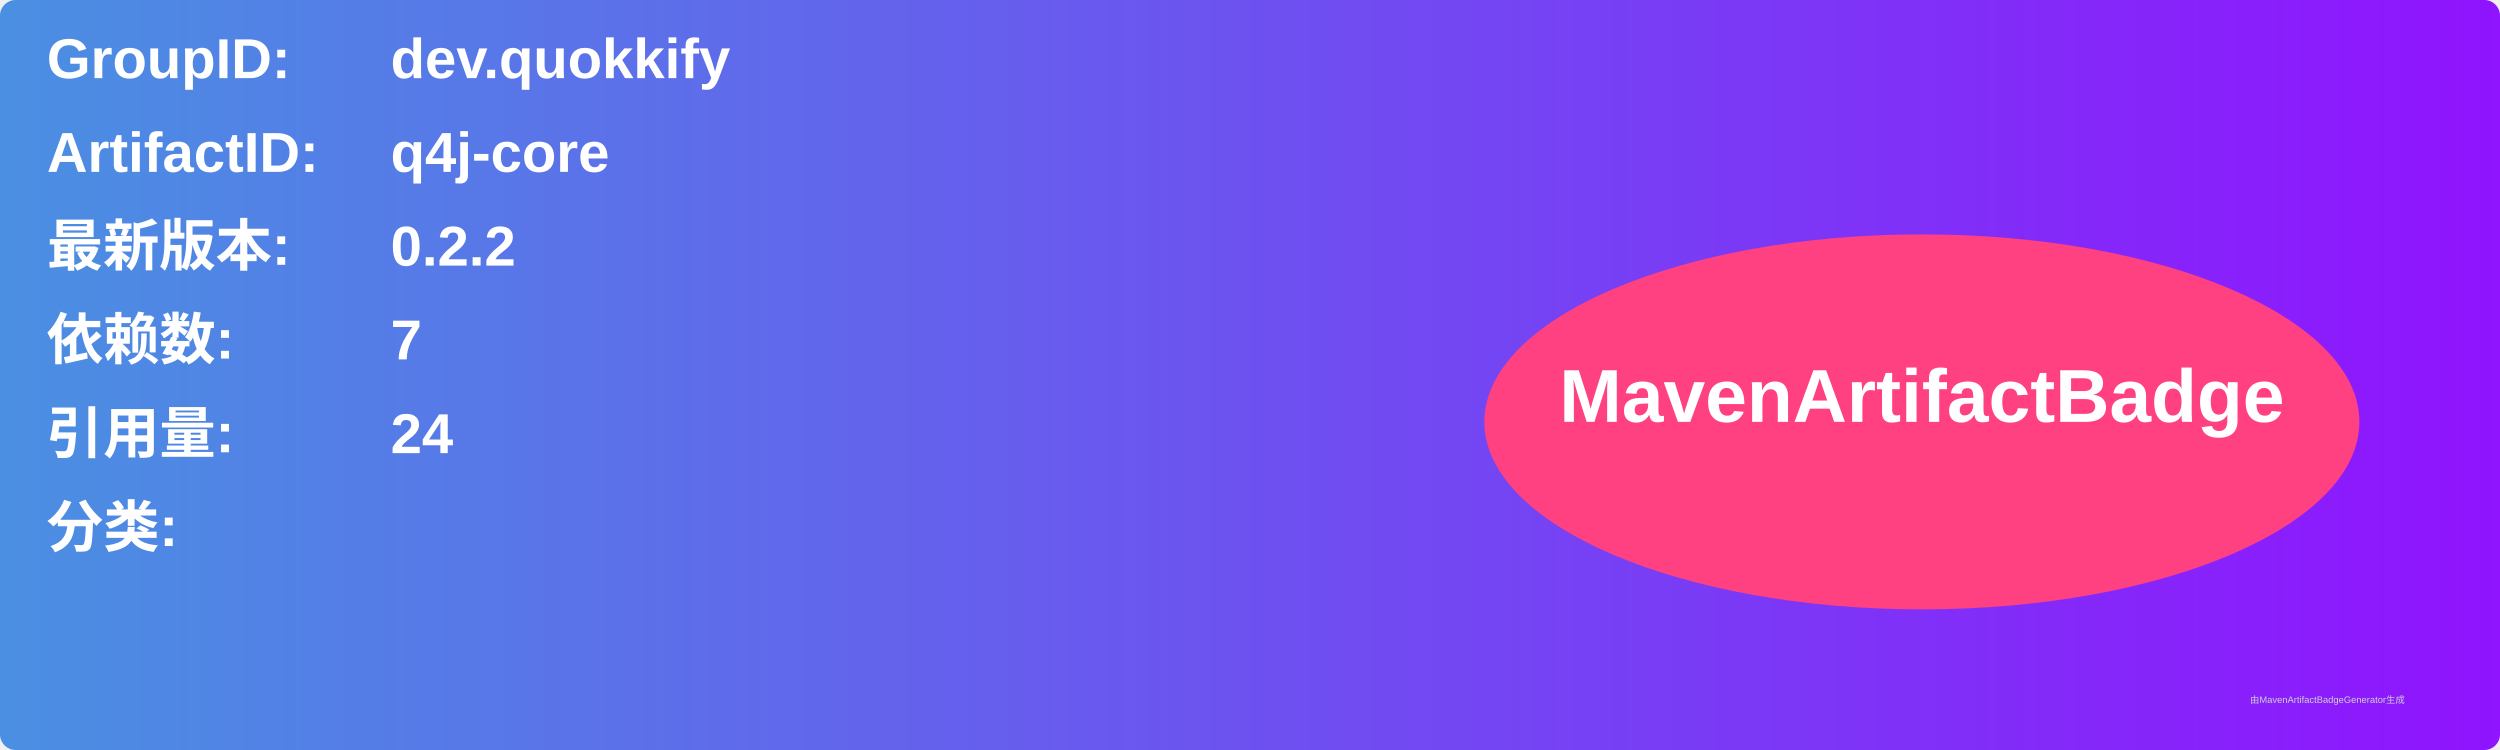
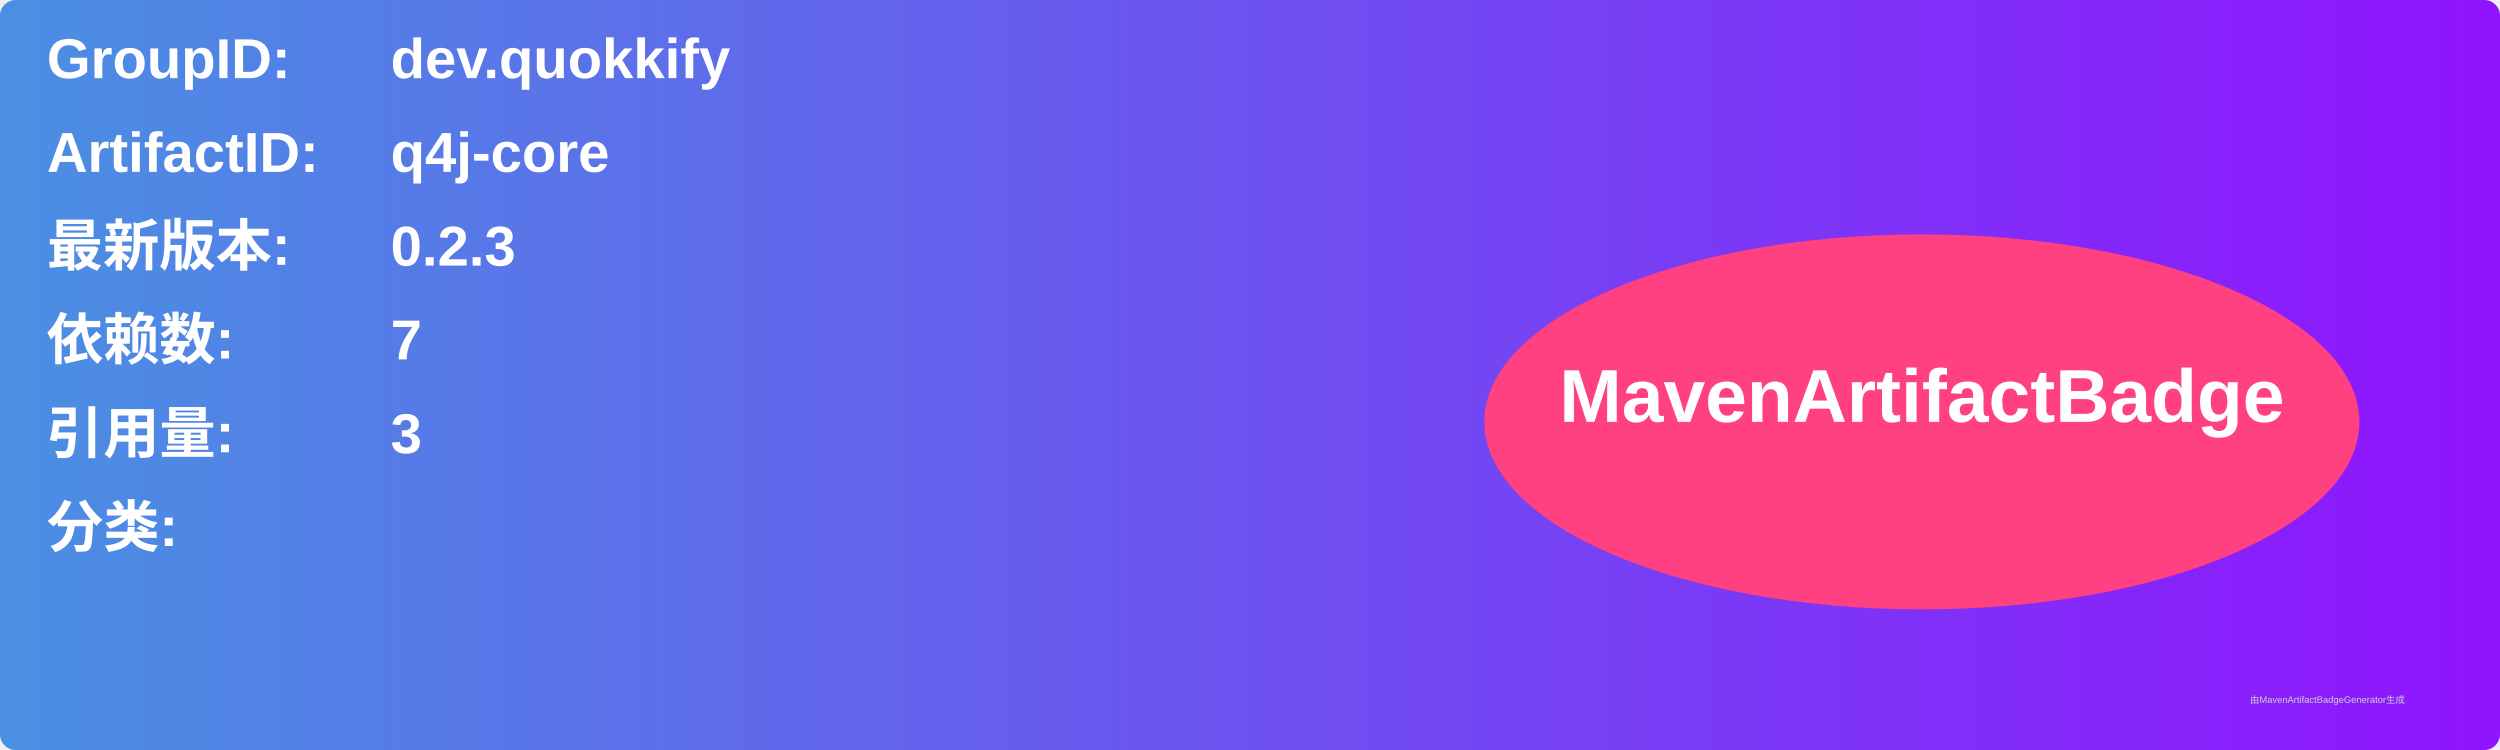
<svg xmlns="http://www.w3.org/2000/svg" width="800" height="240" viewBox="0 0 800 240">
  <linearGradient id="grad" x1="0%" y1="0%" x2="100%" y2="0%">
    <stop offset="0%" stop-color="#4a90e2" />
    <stop offset="100%" stop-color="#9013fe" />
  </linearGradient>
  <rect width="100%" height="100%" rx="5" ry="5" fill="url(#grad)" />
  <g transform="translate(15, 15)">
    <text x="0" y="10" font-family="Arial" font-size="18" fill="white" font-weight="bold" width="260">GroupID:</text>
    <text x="110" y="10" font-family="Arial" font-size="18" fill="white" font-weight="bold" width="460">dev.quokkify</text>
    <text x="0" y="40" font-family="Arial" font-size="18" fill="white" font-weight="bold" width="260">ArtifactID:</text>
    <text x="110" y="40" font-family="Arial" font-size="18" fill="white" font-weight="bold" width="460">q4j-core</text>
    <text x="0" y="70" font-family="Arial" font-size="18" fill="white" font-weight="bold">最新版本:</text>
    <text x="110" y="70" font-family="Arial" font-size="18" fill="white" font-weight="bold">
-       <tspan font-weight="bold">0.2.2</tspan>
+       <tspan font-weight="bold">0.2.3</tspan>
    </text>
    <text x="0" y="100" font-family="Arial" font-size="18" fill="white" font-weight="bold">依赖数: </text>
    <text x="110" y="100" font-family="Arial" font-size="18" fill="white">
      <tspan font-weight="bold">7</tspan>
    </text>
    <text x="0" y="130" font-family="Arial" font-size="18" fill="white" font-weight="bold">引用量: </text>
    <text x="110" y="130" font-family="Arial" font-size="18" fill="white">
-       <tspan font-weight="bold">24</tspan>
+       <tspan font-weight="bold">3</tspan>
    </text>
    <text x="0" y="160" font-family="Arial" font-size="18" fill="white" font-weight="bold">分类:</text>
    <text x="10" y="190" font-family="Arial" font-size="10" fill="white">
      <tspan font-weight="bold" />
    </text>
    <ellipse cx="600" cy="120" rx="140" ry="60" fill="#ff4081" />
    <text x="600" y="120" text-anchor="middle" font-family="Arial" font-size="24" fill="white" font-weight="bold">MavenArtifactBadge</text>
  </g>
  <text x="720" y="225" font-family="Arial" font-size="3" fill="#d0d0d0">由MavenArtifactBadgeGenerator生成</text>
</svg>
